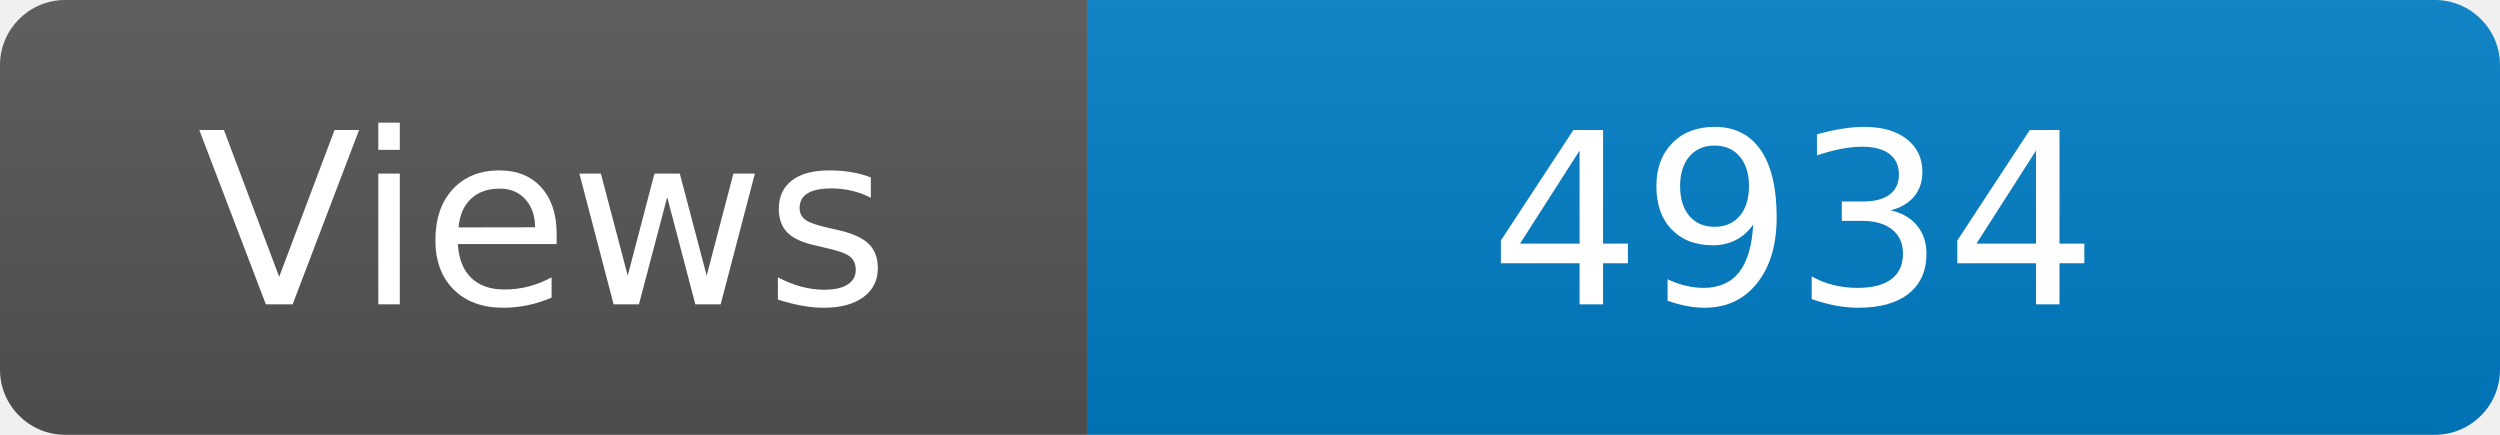
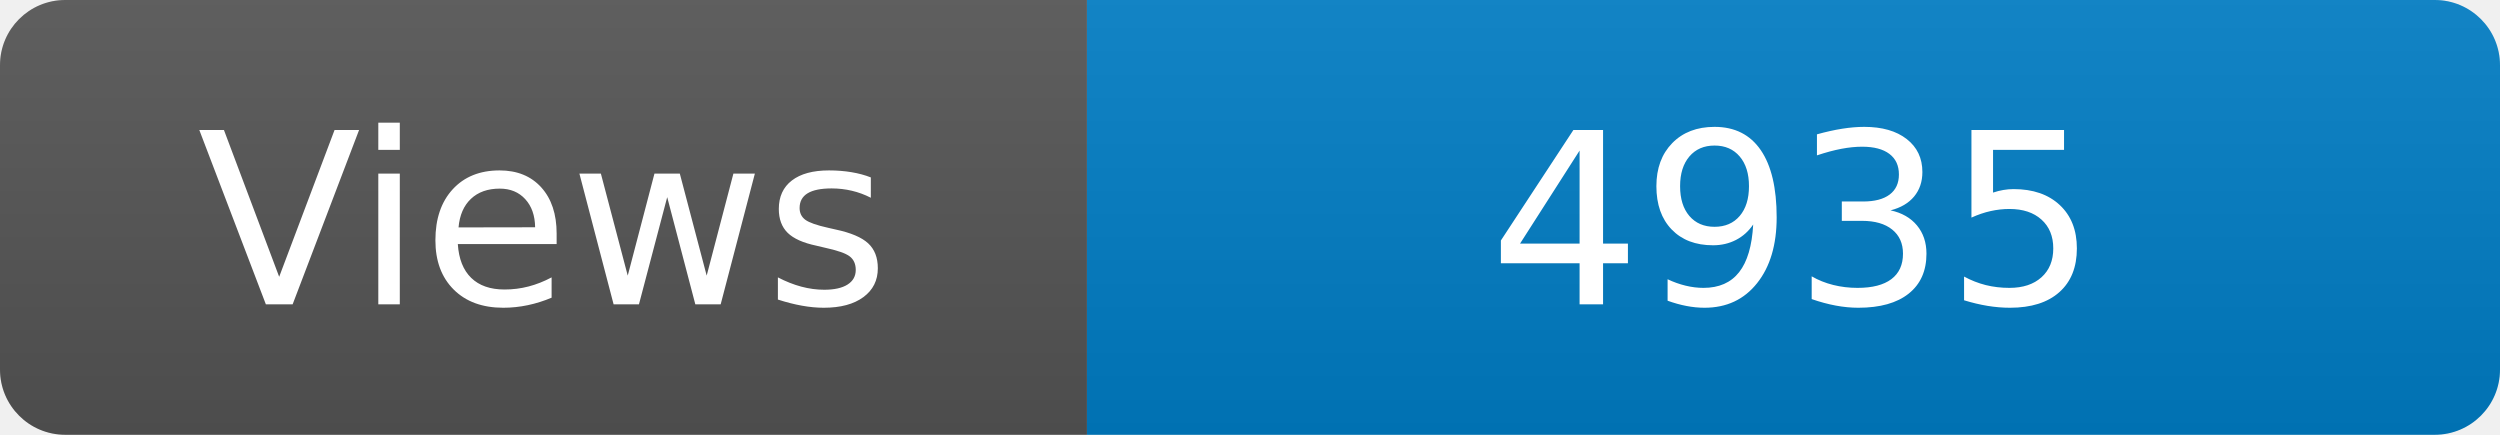
<svg xmlns="http://www.w3.org/2000/svg" width="115" height="20" role="img" aria-label="Maintained?: yes">
  <linearGradient id="s" x2="0" y2="100%">
    <stop offset="0" stop-color="#bbb" stop-opacity=".1" />
    <stop offset="1" stop-opacity=".1" />
  </linearGradient>
  <clipPath id="r">
    <rect width="115" height="20" rx="3" fill="#fff" />
  </clipPath>
  <g clip-path="url(#r)">
    <rect width="50" height="20" fill="#555" />
    <rect x="50" width="160" height="20" fill="#007ec6" />
    <rect width="115" height="20" fill="url(#s)" />
  </g>
  <g fill="#fff" text-anchor="middle" font-family="Verdana,Geneva,DejaVu Sans,sans-serif" font-size="110">
    <text x="250" y="140" transform="scale(.1)" fill="#fff">Views</text>
-     <text x="825" y="140" transform="scale(.1)" fill="#fff">4934</text>
+     <text x="825" y="140" transform="scale(.1)" fill="#fff">4935</text>
  </g>
</svg>
